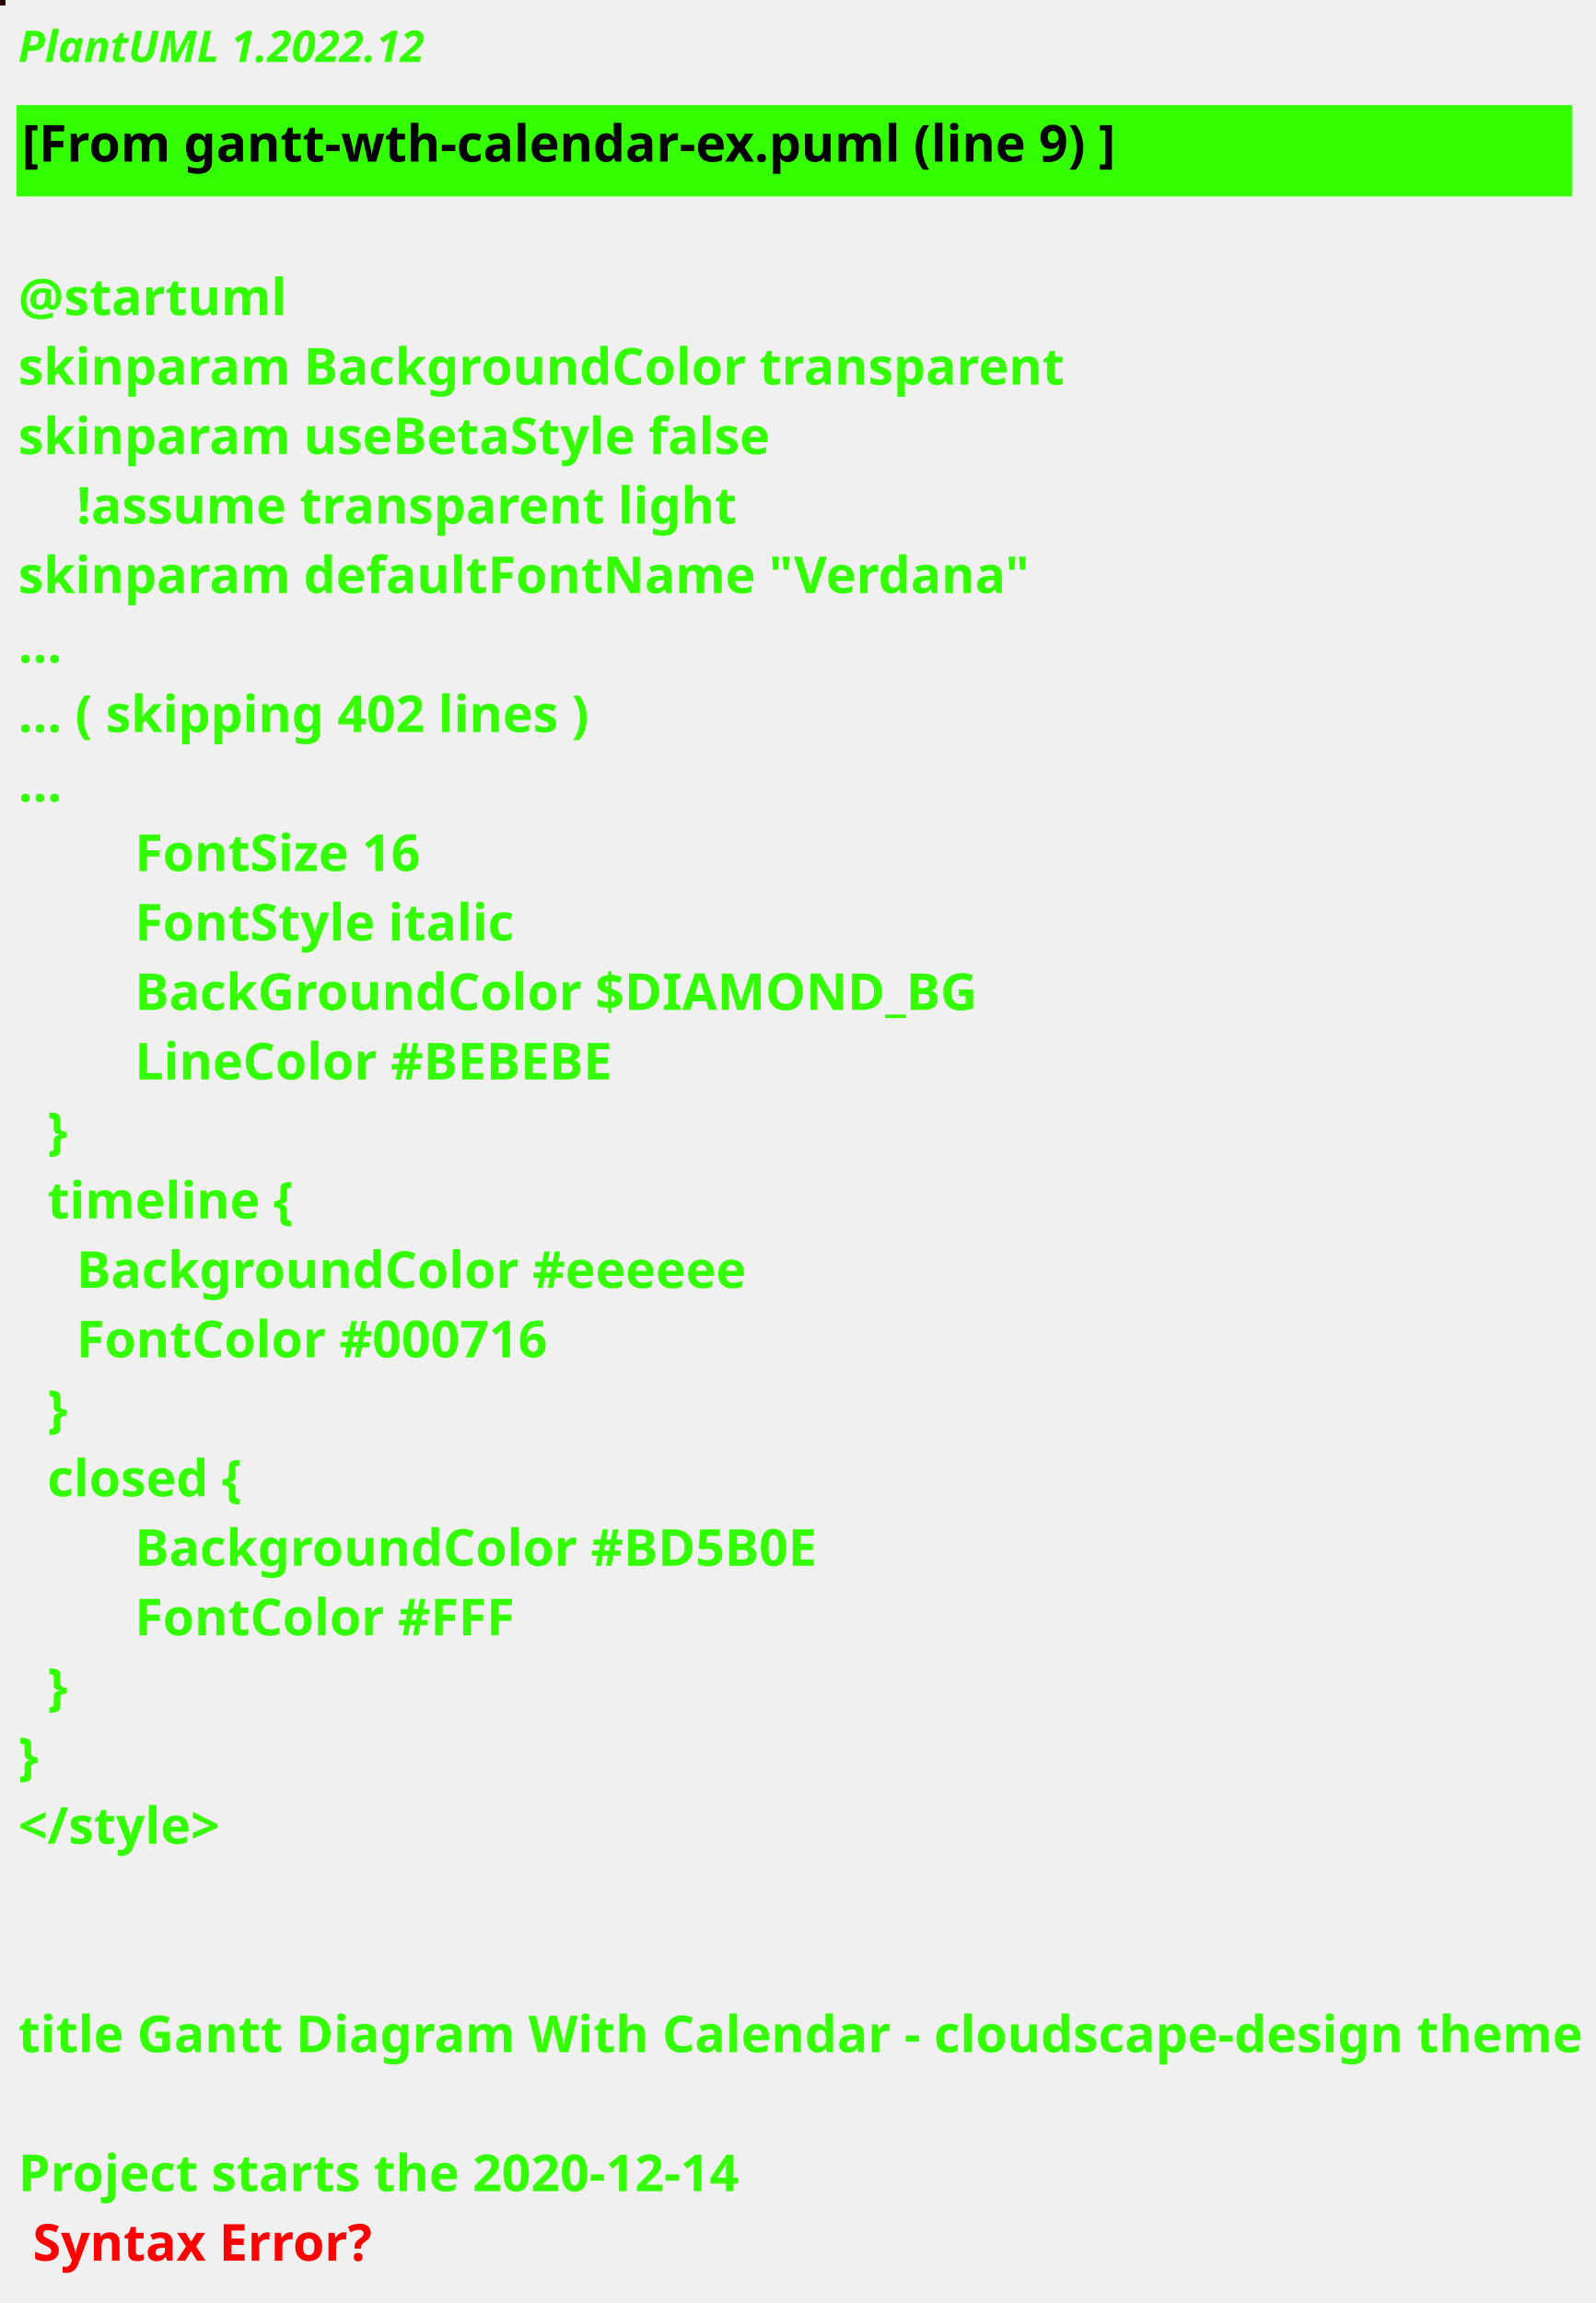
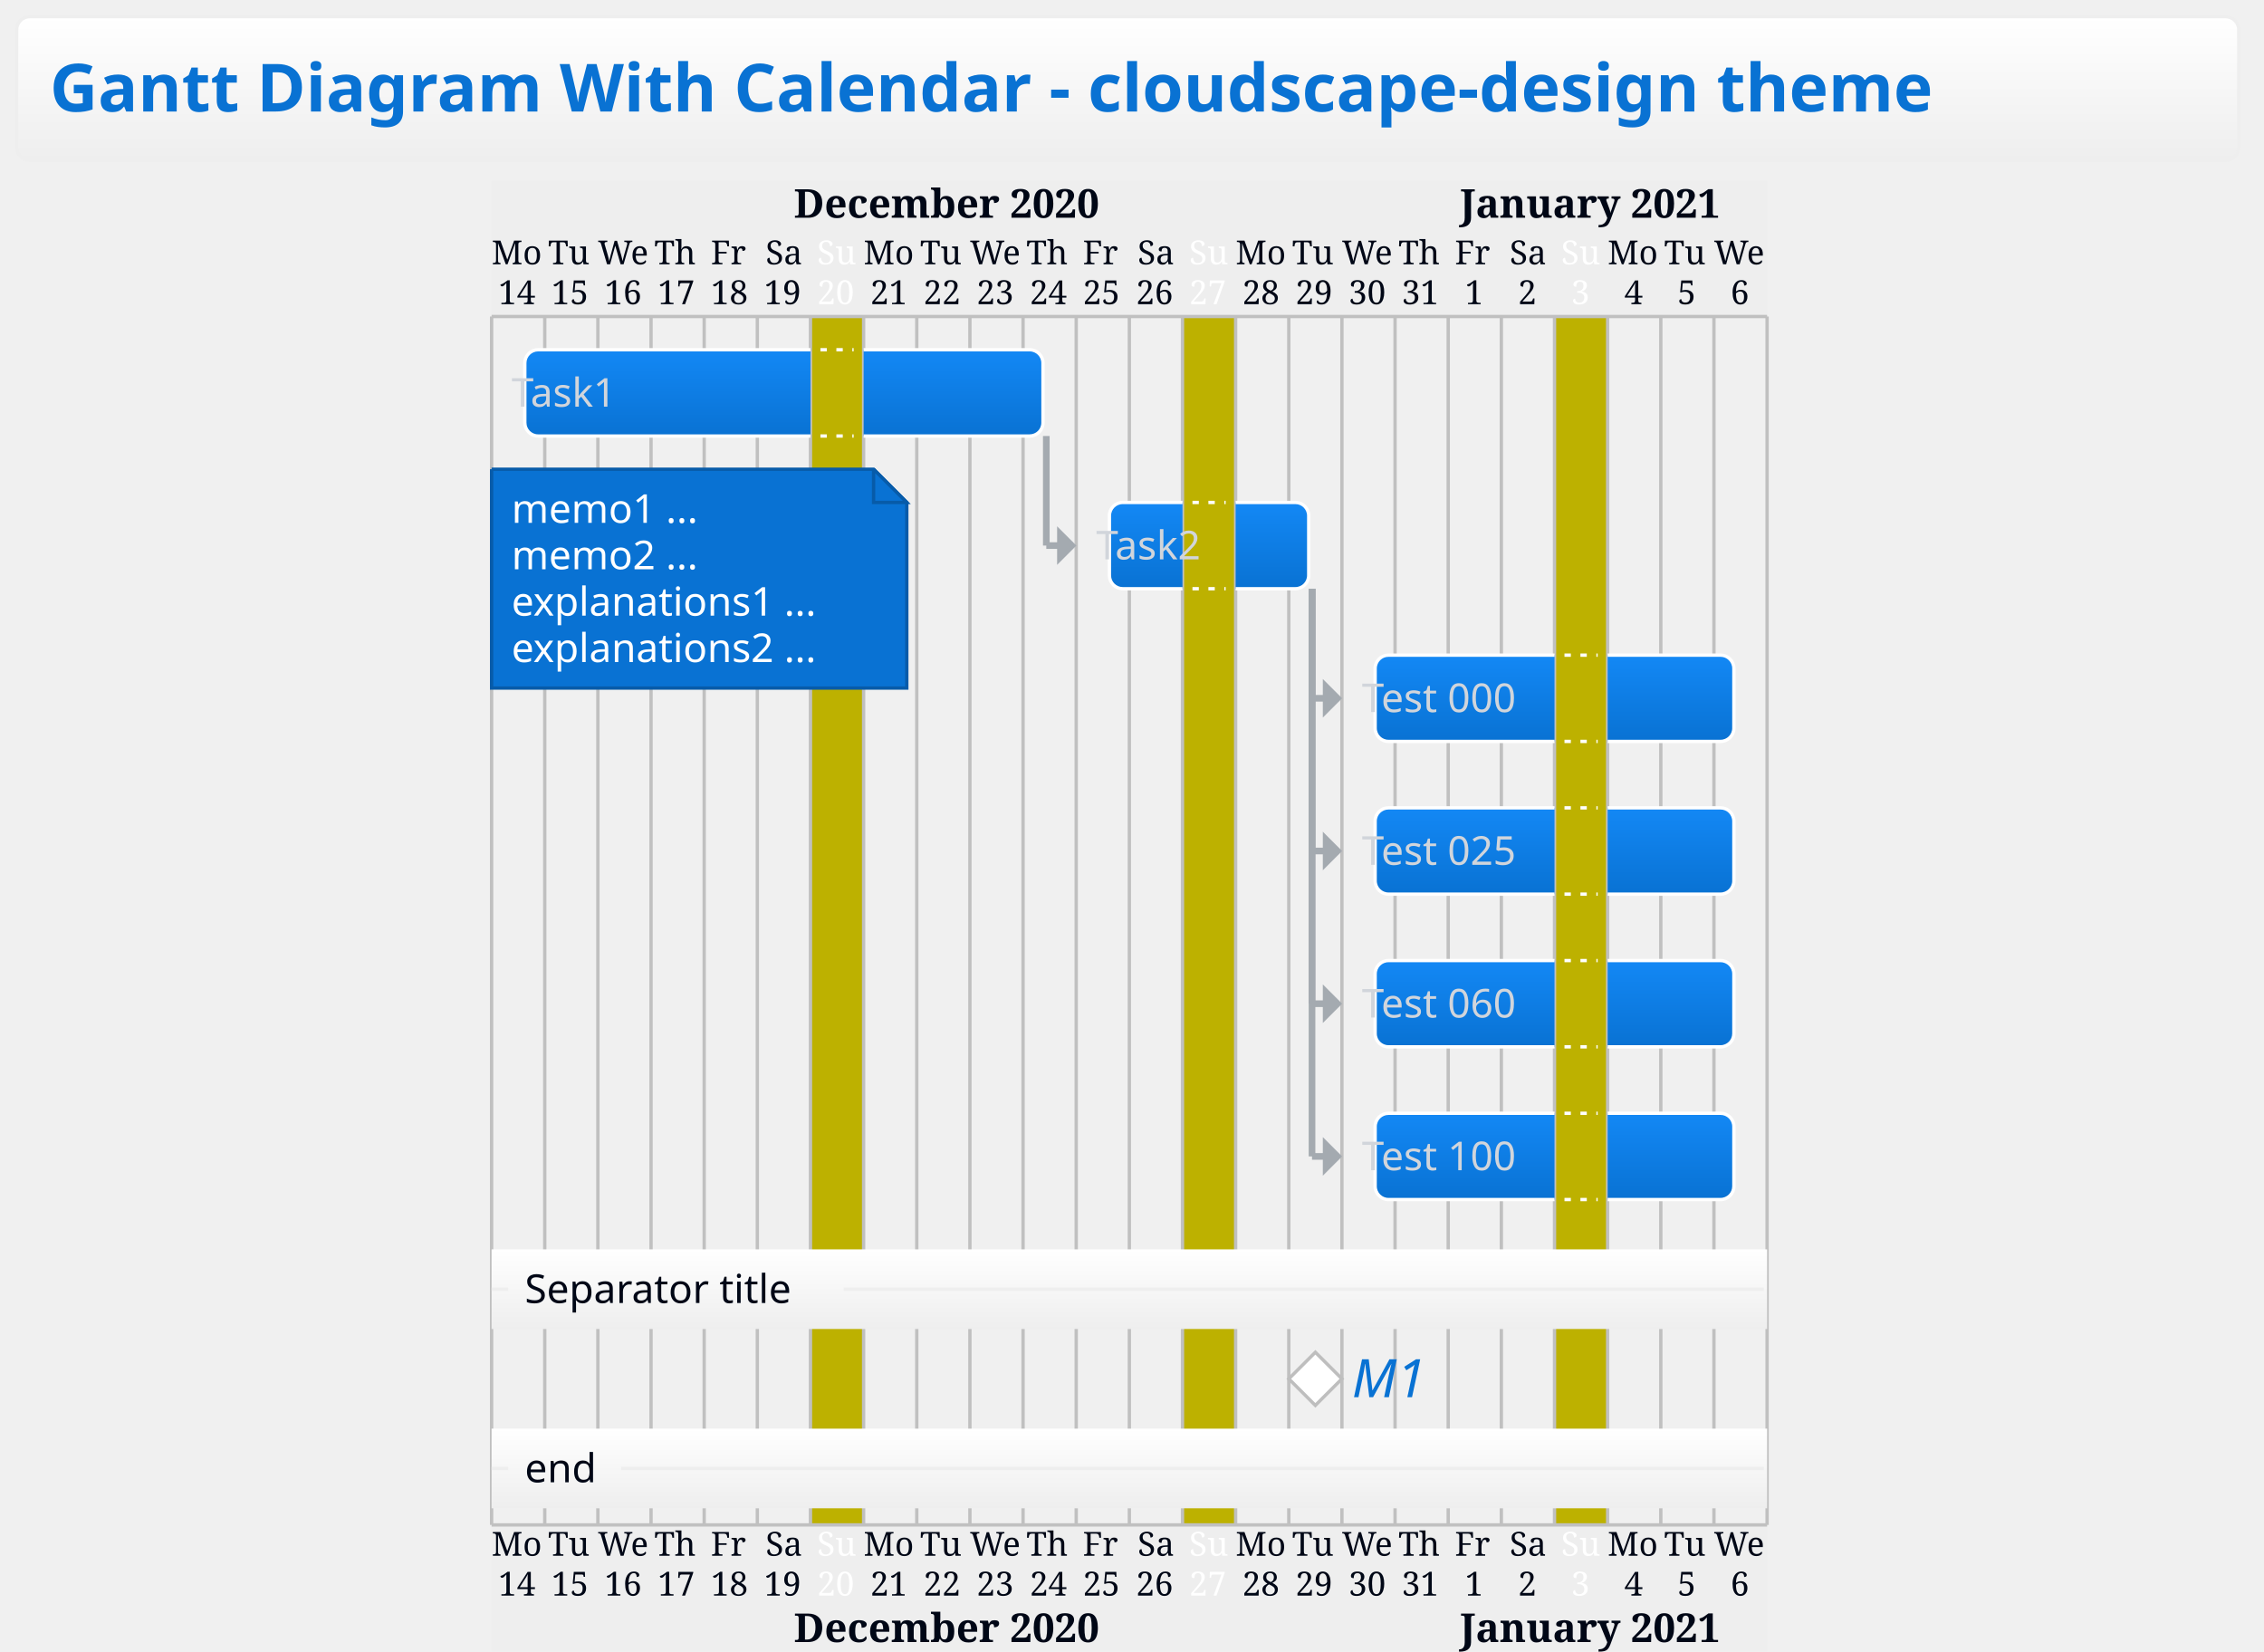
- <svg xmlns="http://www.w3.org/2000/svg" contentStyleType="text/css" height="632px" preserveAspectRatio="none" style="width:438px;height:632px;background:#000000;" version="1.1" viewBox="0 0 438 632" width="438px" zoomAndPan="magnify">
-   <defs />
+ <svg xmlns="http://www.w3.org/2000/svg" contentStyleType="text/css" height="518.75px" preserveAspectRatio="none" style="width:710px;height:518px;" version="1.1" viewBox="0 0 710 518" width="710.417px" zoomAndPan="magnify">
+   <defs>
+     <linearGradient id="g1hnu27xg2760l0" x1="50%" x2="50%" y1="0%" y2="100%">
+       <stop offset="0%" stop-color="#FFFFFF" />
+       <stop offset="100%" stop-color="#EEEEEE" />
+     </linearGradient>
+     <linearGradient id="g1hnu27xg2760l1" x1="50%" x2="50%" y1="0%" y2="100%">
+       <stop offset="0%" stop-color="#1388F5" />
+       <stop offset="100%" stop-color="#0972D3" />
+     </linearGradient>
+   </defs>
  <g>
-     <rect fill="#260400" height="1" style="stroke:#260400;stroke-width:1.0;" width="1" x="0" y="0" />
-     <text fill="#33FF02" font-family="sans-serif" font-size="12" font-style="italic" font-weight="bold" lengthAdjust="spacing" textLength="113" x="5" y="17">PlantUML 1.2022.12</text>
-     <rect fill="#33FF02" height="24.068" style="stroke:#33FF02;stroke-width:1.0;" width="426" x="5" y="29.344" />
-     <text fill="#000000" font-family="sans-serif" font-size="14" font-weight="bold" lengthAdjust="spacing" textLength="301" x="6" y="44.344">[From gantt-wth-calendar-ex.puml (line 9) ]</text>
-     <text fill="#33FF02" font-family="sans-serif" font-size="14" font-weight="bold" lengthAdjust="spacing" textLength="4" x="5" y="67.412"> </text>
-     <text fill="#33FF02" font-family="sans-serif" font-size="14" font-weight="bold" lengthAdjust="spacing" textLength="73" x="5" y="86.48">@startuml</text>
-     <text fill="#33FF02" font-family="sans-serif" font-size="14" font-weight="bold" lengthAdjust="spacing" textLength="285" x="5" y="105.548">skinparam BackgroundColor transparent</text>
-     <text fill="#33FF02" font-family="sans-serif" font-size="14" font-weight="bold" lengthAdjust="spacing" textLength="203" x="5" y="124.616">skinparam useBetaStyle false</text>
-     <text fill="#33FF02" font-family="sans-serif" font-size="14" font-weight="bold" lengthAdjust="spacing" textLength="179" x="21" y="143.684">!assume transparent light</text>
-     <text fill="#33FF02" font-family="sans-serif" font-size="14" font-weight="bold" lengthAdjust="spacing" textLength="299" x="5" y="162.752">skinparam defaultFontName       "Verdana"</text>
-     <text fill="#33FF02" font-family="sans-serif" font-size="14" font-weight="bold" lengthAdjust="spacing" textLength="12" x="5" y="181.82">...</text>
-     <text fill="#33FF02" font-family="sans-serif" font-size="14" font-weight="bold" lengthAdjust="spacing" textLength="158" x="5" y="200.887">... ( skipping 402 lines )</text>
-     <text fill="#33FF02" font-family="sans-serif" font-size="14" font-weight="bold" lengthAdjust="spacing" textLength="12" x="5" y="219.955">...</text>
-     <text fill="#33FF02" font-family="sans-serif" font-size="14" font-weight="bold" lengthAdjust="spacing" textLength="79" x="37" y="239.023">FontSize 16</text>
-     <text fill="#33FF02" font-family="sans-serif" font-size="14" font-weight="bold" lengthAdjust="spacing" textLength="103" x="37" y="258.091">FontStyle italic</text>
-     <text fill="#33FF02" font-family="sans-serif" font-size="14" font-weight="bold" lengthAdjust="spacing" textLength="229" x="37" y="277.159">BackGroundColor $DIAMOND_BG</text>
-     <text fill="#33FF02" font-family="sans-serif" font-size="14" font-weight="bold" lengthAdjust="spacing" textLength="130" x="37" y="296.227">LineColor #BEBEBE</text>
-     <text fill="#33FF02" font-family="sans-serif" font-size="14" font-weight="bold" lengthAdjust="spacing" textLength="6" x="13" y="315.295">}</text>
-     <text fill="#33FF02" font-family="sans-serif" font-size="14" font-weight="bold" lengthAdjust="spacing" textLength="67" x="13" y="334.363">timeline {</text>
-     <text fill="#33FF02" font-family="sans-serif" font-size="14" font-weight="bold" lengthAdjust="spacing" textLength="182" x="21" y="353.431">BackgroundColor #eeeeee</text>
-     <text fill="#33FF02" font-family="sans-serif" font-size="14" font-weight="bold" lengthAdjust="spacing" textLength="130" x="21" y="372.499">FontColor #000716</text>
-     <text fill="#33FF02" font-family="sans-serif" font-size="14" font-weight="bold" lengthAdjust="spacing" textLength="6" x="13" y="391.567">}</text>
-     <text fill="#33FF02" font-family="sans-serif" font-size="14" font-weight="bold" lengthAdjust="spacing" textLength="54" x="13" y="410.635">closed {</text>
-     <text fill="#33FF02" font-family="sans-serif" font-size="14" font-weight="bold" lengthAdjust="spacing" textLength="186" x="37" y="429.702">BackgroundColor #BD5B0E</text>
-     <text fill="#33FF02" font-family="sans-serif" font-size="14" font-weight="bold" lengthAdjust="spacing" textLength="106" x="37" y="448.77">FontColor #FFF</text>
-     <text fill="#33FF02" font-family="sans-serif" font-size="14" font-weight="bold" lengthAdjust="spacing" textLength="6" x="13" y="467.838">}</text>
-     <text fill="#33FF02" font-family="sans-serif" font-size="14" font-weight="bold" lengthAdjust="spacing" textLength="6" x="5" y="486.906">}</text>
-     <text fill="#33FF02" font-family="sans-serif" font-size="14" font-weight="bold" lengthAdjust="spacing" textLength="55" x="5" y="505.974">&lt;/style&gt;</text>
-     <text fill="#33FF02" font-family="sans-serif" font-size="14" font-weight="bold" lengthAdjust="spacing" textLength="4" x="5" y="525.042"> </text>
-     <text fill="#33FF02" font-family="sans-serif" font-size="14" font-weight="bold" lengthAdjust="spacing" textLength="4" x="5" y="544.11"> </text>
-     <text fill="#33FF02" font-family="sans-serif" font-size="14" font-weight="bold" lengthAdjust="spacing" textLength="426" x="5" y="563.178">title Gantt Diagram With Calendar - cloudscape-design theme</text>
-     <text fill="#33FF02" font-family="sans-serif" font-size="14" font-weight="bold" lengthAdjust="spacing" textLength="4" x="5" y="582.246"> </text>
-     <text fill="#33FF02" font-family="sans-serif" font-size="14" font-weight="bold" lengthAdjust="spacing" text-decoration="wavy underline" textLength="198" x="5" y="601.314">Project starts the 2020-12-14</text>
-     <text fill="#FF0000" font-family="sans-serif" font-size="14" font-weight="bold" lengthAdjust="spacing" textLength="93" x="9" y="620.382">Syntax Error?</text>
+     <rect fill="url(#g1hnu27xg2760l0)" height="45.085" id="_title" rx="4.167" ry="4.167" style="stroke:#EEEEEE;stroke-width:1.042;" width="696.875" x="5.208" y="5.208" />
+     <text fill="#0972D3" font-family="&quot;Verdana&quot;" font-size="20.833" font-weight="bold" lengthAdjust="spacing" textLength="676.042" x="15.625" y="34.963">Gantt Diagram With Calendar - cloudscape-design theme</text>
+     <rect fill="#EEEEEE" height="42.708" style="stroke:none;stroke-width:1.042;" width="400" x="154.167" y="56.543" />
+     <rect fill="#EEEEEE" height="39.583" style="stroke:none;stroke-width:1.042;" width="400" x="154.167" y="478.158" />
+     <rect fill="#BDB100" height="378.906" style="stroke:none;stroke-width:1.042;" width="16.667" x="254.167" y="99.251" />
+     <rect fill="#BDB100" height="378.906" style="stroke:none;stroke-width:1.042;" width="16.667" x="370.833" y="99.251" />
+     <rect fill="#BDB100" height="378.906" style="stroke:none;stroke-width:1.042;" width="16.667" x="487.5" y="99.251" />
+     <text fill="#000716" font-family="Serif" font-size="10.417" lengthAdjust="spacing" textLength="16.667" x="154.167" y="82.879">Mo</text>
+     <text fill="#000716" font-family="Serif" font-size="10.417" lengthAdjust="spacing" textLength="14.583" x="171.875" y="82.879">Tu</text>
+     <text fill="#000716" font-family="Serif" font-size="10.417" lengthAdjust="spacing" textLength="17.708" x="187.5" y="82.879">We</text>
+     <text fill="#000716" font-family="Serif" font-size="10.417" lengthAdjust="spacing" textLength="14.583" x="205.208" y="82.879">Th</text>
+     <text fill="#000716" font-family="Serif" font-size="10.417" lengthAdjust="spacing" textLength="12.5" x="222.917" y="82.879">Fr</text>
+     <text fill="#000716" font-family="Serif" font-size="10.417" lengthAdjust="spacing" textLength="11.458" x="240.104" y="82.879">Sa</text>
+     <text fill="#FFFFFF" font-family="Serif" font-size="10.417" lengthAdjust="spacing" textLength="12.5" x="256.25" y="82.879">Su</text>
+     <text fill="#000716" font-family="Serif" font-size="10.417" lengthAdjust="spacing" textLength="16.667" x="270.833" y="82.879">Mo</text>
+     <text fill="#000716" font-family="Serif" font-size="10.417" lengthAdjust="spacing" textLength="14.583" x="288.542" y="82.879">Tu</text>
+     <text fill="#000716" font-family="Serif" font-size="10.417" lengthAdjust="spacing" textLength="17.708" x="304.167" y="82.879">We</text>
+     <text fill="#000716" font-family="Serif" font-size="10.417" lengthAdjust="spacing" textLength="14.583" x="321.875" y="82.879">Th</text>
+     <text fill="#000716" font-family="Serif" font-size="10.417" lengthAdjust="spacing" textLength="12.5" x="339.583" y="82.879">Fr</text>
+     <text fill="#000716" font-family="Serif" font-size="10.417" lengthAdjust="spacing" textLength="11.458" x="356.771" y="82.879">Sa</text>
+     <text fill="#FFFFFF" font-family="Serif" font-size="10.417" lengthAdjust="spacing" textLength="12.5" x="372.917" y="82.879">Su</text>
+     <text fill="#000716" font-family="Serif" font-size="10.417" lengthAdjust="spacing" textLength="16.667" x="387.5" y="82.879">Mo</text>
+     <text fill="#000716" font-family="Serif" font-size="10.417" lengthAdjust="spacing" textLength="14.583" x="405.208" y="82.879">Tu</text>
+     <text fill="#000716" font-family="Serif" font-size="10.417" lengthAdjust="spacing" textLength="17.708" x="420.833" y="82.879">We</text>
+     <text fill="#000716" font-family="Serif" font-size="10.417" lengthAdjust="spacing" textLength="14.583" x="438.542" y="82.879">Th</text>
+     <text fill="#000716" font-family="Serif" font-size="10.417" lengthAdjust="spacing" textLength="12.5" x="456.25" y="82.879">Fr</text>
+     <text fill="#000716" font-family="Serif" font-size="10.417" lengthAdjust="spacing" textLength="11.458" x="473.438" y="82.879">Sa</text>
+     <text fill="#FFFFFF" font-family="Serif" font-size="10.417" lengthAdjust="spacing" textLength="12.5" x="489.583" y="82.879">Su</text>
+     <text fill="#000716" font-family="Serif" font-size="10.417" lengthAdjust="spacing" textLength="16.667" x="504.167" y="82.879">Mo</text>
+     <text fill="#000716" font-family="Serif" font-size="10.417" lengthAdjust="spacing" textLength="14.583" x="521.875" y="82.879">Tu</text>
+     <text fill="#000716" font-family="Serif" font-size="10.417" lengthAdjust="spacing" textLength="17.708" x="537.5" y="82.879">We</text>
+     <text fill="#000716" font-family="Serif" font-size="10.417" lengthAdjust="spacing" textLength="12.5" x="156.25" y="95.379">14</text>
+     <text fill="#000716" font-family="Serif" font-size="10.417" lengthAdjust="spacing" textLength="12.5" x="172.917" y="95.379">15</text>
+     <text fill="#000716" font-family="Serif" font-size="10.417" lengthAdjust="spacing" textLength="12.5" x="189.583" y="95.379">16</text>
+     <text fill="#000716" font-family="Serif" font-size="10.417" lengthAdjust="spacing" textLength="12.5" x="206.25" y="95.379">17</text>
+     <text fill="#000716" font-family="Serif" font-size="10.417" lengthAdjust="spacing" textLength="12.5" x="222.917" y="95.379">18</text>
+     <text fill="#000716" font-family="Serif" font-size="10.417" lengthAdjust="spacing" textLength="12.5" x="239.583" y="95.379">19</text>
+     <text fill="#FFFFFF" font-family="Serif" font-size="10.417" lengthAdjust="spacing" textLength="12.5" x="256.25" y="95.379">20</text>
+     <text fill="#000716" font-family="Serif" font-size="10.417" lengthAdjust="spacing" textLength="12.5" x="272.917" y="95.379">21</text>
+     <text fill="#000716" font-family="Serif" font-size="10.417" lengthAdjust="spacing" textLength="12.5" x="289.583" y="95.379">22</text>
+     <text fill="#000716" font-family="Serif" font-size="10.417" lengthAdjust="spacing" textLength="12.5" x="306.25" y="95.379">23</text>
+     <text fill="#000716" font-family="Serif" font-size="10.417" lengthAdjust="spacing" textLength="12.5" x="322.917" y="95.379">24</text>
+     <text fill="#000716" font-family="Serif" font-size="10.417" lengthAdjust="spacing" textLength="12.5" x="339.583" y="95.379">25</text>
+     <text fill="#000716" font-family="Serif" font-size="10.417" lengthAdjust="spacing" textLength="12.5" x="356.25" y="95.379">26</text>
+     <text fill="#FFFFFF" font-family="Serif" font-size="10.417" lengthAdjust="spacing" textLength="12.5" x="372.917" y="95.379">27</text>
+     <text fill="#000716" font-family="Serif" font-size="10.417" lengthAdjust="spacing" textLength="12.5" x="389.583" y="95.379">28</text>
+     <text fill="#000716" font-family="Serif" font-size="10.417" lengthAdjust="spacing" textLength="12.5" x="406.25" y="95.379">29</text>
+     <text fill="#000716" font-family="Serif" font-size="10.417" lengthAdjust="spacing" textLength="12.5" x="422.917" y="95.379">30</text>
+     <text fill="#000716" font-family="Serif" font-size="10.417" lengthAdjust="spacing" textLength="12.5" x="439.583" y="95.379">31</text>
+     <text fill="#000716" font-family="Serif" font-size="10.417" lengthAdjust="spacing" textLength="6.25" x="459.375" y="95.379">1</text>
+     <text fill="#000716" font-family="Serif" font-size="10.417" lengthAdjust="spacing" textLength="6.25" x="476.042" y="95.379">2</text>
+     <text fill="#FFFFFF" font-family="Serif" font-size="10.417" lengthAdjust="spacing" textLength="6.25" x="492.708" y="95.379">3</text>
+     <text fill="#000716" font-family="Serif" font-size="10.417" lengthAdjust="spacing" textLength="6.25" x="509.375" y="95.379">4</text>
+     <text fill="#000716" font-family="Serif" font-size="10.417" lengthAdjust="spacing" textLength="6.25" x="526.042" y="95.379">5</text>
+     <text fill="#000716" font-family="Serif" font-size="10.417" lengthAdjust="spacing" textLength="6.25" x="542.708" y="95.379">6</text>
+     <text fill="#000716" font-family="Serif" font-size="12.5" font-weight="bold" lengthAdjust="spacing" textLength="110.417" x="248.958" y="68.28">December 2020</text>
+     <text fill="#000716" font-family="Serif" font-size="12.5" font-weight="bold" lengthAdjust="spacing" textLength="92.708" x="457.812" y="68.28">January 2021</text>
+     <line style="stroke:#C0C0C0;stroke-width:1.042;" x1="154.167" x2="154.167" y1="99.251" y2="478.158" />
+     <line style="stroke:#C0C0C0;stroke-width:1.042;" x1="170.833" x2="170.833" y1="99.251" y2="478.158" />
+     <line style="stroke:#C0C0C0;stroke-width:1.042;" x1="187.5" x2="187.5" y1="99.251" y2="478.158" />
+     <line style="stroke:#C0C0C0;stroke-width:1.042;" x1="204.167" x2="204.167" y1="99.251" y2="478.158" />
+     <line style="stroke:#C0C0C0;stroke-width:1.042;" x1="220.833" x2="220.833" y1="99.251" y2="478.158" />
+     <line style="stroke:#C0C0C0;stroke-width:1.042;" x1="237.5" x2="237.5" y1="99.251" y2="478.158" />
+     <line style="stroke:#C0C0C0;stroke-width:1.042;" x1="254.167" x2="254.167" y1="99.251" y2="478.158" />
+     <line style="stroke:#C0C0C0;stroke-width:1.042;" x1="270.833" x2="270.833" y1="99.251" y2="478.158" />
+     <line style="stroke:#C0C0C0;stroke-width:1.042;" x1="287.5" x2="287.5" y1="99.251" y2="478.158" />
+     <line style="stroke:#C0C0C0;stroke-width:1.042;" x1="304.167" x2="304.167" y1="99.251" y2="478.158" />
+     <line style="stroke:#C0C0C0;stroke-width:1.042;" x1="320.833" x2="320.833" y1="99.251" y2="478.158" />
+     <line style="stroke:#C0C0C0;stroke-width:1.042;" x1="337.5" x2="337.5" y1="99.251" y2="478.158" />
+     <line style="stroke:#C0C0C0;stroke-width:1.042;" x1="354.167" x2="354.167" y1="99.251" y2="478.158" />
+     <line style="stroke:#C0C0C0;stroke-width:1.042;" x1="370.833" x2="370.833" y1="99.251" y2="478.158" />
+     <line style="stroke:#C0C0C0;stroke-width:1.042;" x1="387.5" x2="387.5" y1="99.251" y2="478.158" />
+     <line style="stroke:#C0C0C0;stroke-width:1.042;" x1="404.167" x2="404.167" y1="99.251" y2="478.158" />
+     <line style="stroke:#C0C0C0;stroke-width:1.042;" x1="420.833" x2="420.833" y1="99.251" y2="478.158" />
+     <line style="stroke:#C0C0C0;stroke-width:1.042;" x1="437.5" x2="437.5" y1="99.251" y2="478.158" />
+     <line style="stroke:#C0C0C0;stroke-width:1.042;" x1="454.167" x2="454.167" y1="99.251" y2="478.158" />
+     <line style="stroke:#C0C0C0;stroke-width:1.042;" x1="470.833" x2="470.833" y1="99.251" y2="478.158" />
+     <line style="stroke:#C0C0C0;stroke-width:1.042;" x1="487.5" x2="487.5" y1="99.251" y2="478.158" />
+     <line style="stroke:#C0C0C0;stroke-width:1.042;" x1="504.167" x2="504.167" y1="99.251" y2="478.158" />
+     <line style="stroke:#C0C0C0;stroke-width:1.042;" x1="520.833" x2="520.833" y1="99.251" y2="478.158" />
+     <line style="stroke:#C0C0C0;stroke-width:1.042;" x1="537.5" x2="537.5" y1="99.251" y2="478.158" />
+     <line style="stroke:#C0C0C0;stroke-width:1.042;" x1="554.167" x2="554.167" y1="99.251" y2="478.158" />
+     <line style="stroke:#C0C0C0;stroke-width:1.042;" x1="154.167" x2="554.167" y1="99.251" y2="99.251" />
+     <line style="stroke:#C0C0C0;stroke-width:1.042;" x1="154.167" x2="554.167" y1="478.158" y2="478.158" />
+     <line style="stroke:#A4AAB0;stroke-width:2.083;" x1="328.125" x2="328.125" y1="136.719" y2="171.077" />
+     <line style="stroke:#A4AAB0;stroke-width:2.083;" x1="328.125" x2="336.458" y1="171.077" y2="171.077" />
+     <polygon fill="#A4AAB0" points="332.292,166.911,332.292,171.077,332.292,175.244,336.458,171.077" style="stroke:#A4AAB0;stroke-width:1.562;" />
+     <line style="stroke:#A4AAB0;stroke-width:2.083;" x1="411.458" x2="411.458" y1="184.603" y2="218.962" />
+     <line style="stroke:#A4AAB0;stroke-width:2.083;" x1="411.458" x2="419.792" y1="218.962" y2="218.962" />
+     <polygon fill="#A4AAB0" points="415.625,214.795,415.625,218.962,415.625,223.128,419.792,218.962" style="stroke:#A4AAB0;stroke-width:1.562;" />
+     <line style="stroke:#A4AAB0;stroke-width:2.083;" x1="411.458" x2="411.458" y1="184.603" y2="266.846" />
+     <line style="stroke:#A4AAB0;stroke-width:2.083;" x1="411.458" x2="419.792" y1="266.846" y2="266.846" />
+     <polygon fill="#A4AAB0" points="415.625,262.679,415.625,266.846,415.625,271.012,419.792,266.846" style="stroke:#A4AAB0;stroke-width:1.562;" />
+     <line style="stroke:#A4AAB0;stroke-width:2.083;" x1="411.458" x2="411.458" y1="184.603" y2="314.73" />
+     <line style="stroke:#A4AAB0;stroke-width:2.083;" x1="411.458" x2="419.792" y1="314.73" y2="314.73" />
+     <polygon fill="#A4AAB0" points="415.625,310.563,415.625,314.73,415.625,318.897,419.792,314.73" style="stroke:#A4AAB0;stroke-width:1.562;" />
+     <line style="stroke:#A4AAB0;stroke-width:2.083;" x1="411.458" x2="411.458" y1="184.603" y2="362.614" />
+     <line style="stroke:#A4AAB0;stroke-width:2.083;" x1="411.458" x2="419.792" y1="362.614" y2="362.614" />
+     <polygon fill="#A4AAB0" points="415.625,358.447,415.625,362.614,415.625,366.781,419.792,362.614" style="stroke:#A4AAB0;stroke-width:1.562;" />
+     <path d="M154.167,147.135 L154.167,215.755 L284.375,215.755 L284.375,157.552 L273.958,147.135 L154.167,147.135 " fill="#0972D3" style="stroke:#075BA9;stroke-width:1.042;" />
+     <path d="M273.958,147.135 L273.958,157.552 L284.375,157.552 L273.958,147.135 " fill="#0972D3" style="stroke:#075BA9;stroke-width:1.042;" />
+     <text fill="#FFFFFF" font-family="&quot;Verdana&quot;" font-size="12.5" lengthAdjust="spacing" textLength="64.583" x="160.417" y="163.946">memo1 ...</text>
+     <text fill="#FFFFFF" font-family="&quot;Verdana&quot;" font-size="12.5" lengthAdjust="spacing" textLength="64.583" x="160.417" y="178.497">memo2 ...</text>
+     <text fill="#FFFFFF" font-family="&quot;Verdana&quot;" font-size="12.5" lengthAdjust="spacing" textLength="108.333" x="160.417" y="193.048">explanations1 ...</text>
+     <text fill="#FFFFFF" font-family="&quot;Verdana&quot;" font-size="12.5" lengthAdjust="spacing" textLength="108.333" x="160.417" y="207.599">explanations2 ...</text>
+     <path d="M254.167,136.719 L168.75,136.719 A4.167,4.167 0 0 1 164.583,132.552 L164.583,113.835 A4.167,4.167 0 0 1 168.75,109.668 L254.167,109.668 " fill="url(#g1hnu27xg2760l1)" style="stroke:#FFFFFF;stroke-width:1.042;" />
+     <path d="M270.833,109.668 L322.917,109.668 A4.167,4.167 0 0 1 327.083,113.835 L327.083,132.552 A4.167,4.167 0 0 1 322.917,136.719 L270.833,136.719 " fill="url(#g1hnu27xg2760l1)" style="stroke:#FFFFFF;stroke-width:1.042;" />
+     <line style="stroke:#FFFFFF;stroke-width:1.042;stroke-dasharray:2.0,3.0;" x1="257.292" x2="267.708" y1="109.668" y2="109.668" />
+     <line style="stroke:#FFFFFF;stroke-width:1.042;stroke-dasharray:2.0,3.0;" x1="257.292" x2="267.708" y1="136.719" y2="136.719" />
+     <path d="M370.833,184.603 L352.083,184.603 A4.167,4.167 0 0 1 347.917,180.436 L347.917,161.719 A4.167,4.167 0 0 1 352.083,157.552 L370.833,157.552 " fill="url(#g1hnu27xg2760l1)" style="stroke:#FFFFFF;stroke-width:1.042;" />
+     <path d="M387.5,157.552 L406.25,157.552 A4.167,4.167 0 0 1 410.417,161.719 L410.417,180.436 A4.167,4.167 0 0 1 406.25,184.603 L387.5,184.603 " fill="url(#g1hnu27xg2760l1)" style="stroke:#FFFFFF;stroke-width:1.042;" />
+     <line style="stroke:#FFFFFF;stroke-width:1.042;stroke-dasharray:2.0,3.0;" x1="373.958" x2="384.375" y1="157.552" y2="157.552" />
+     <line style="stroke:#FFFFFF;stroke-width:1.042;stroke-dasharray:2.0,3.0;" x1="373.958" x2="384.375" y1="184.603" y2="184.603" />
+     <path d="M487.5,232.487 L435.417,232.487 A4.167,4.167 0 0 1 431.25,228.32 L431.25,209.603 A4.167,4.167 0 0 1 435.417,205.436 L487.5,205.436 " fill="url(#g1hnu27xg2760l1)" style="stroke:#FFFFFF;stroke-width:1.042;" />
+     <path d="M504.167,205.436 L539.583,205.436 A4.167,4.167 0 0 1 543.75,209.603 L543.75,228.32 A4.167,4.167 0 0 1 539.583,232.487 L504.167,232.487 " fill="url(#g1hnu27xg2760l1)" style="stroke:#FFFFFF;stroke-width:1.042;" />
+     <line style="stroke:#FFFFFF;stroke-width:1.042;stroke-dasharray:2.0,3.0;" x1="490.625" x2="501.042" y1="205.436" y2="205.436" />
+     <line style="stroke:#FFFFFF;stroke-width:1.042;stroke-dasharray:2.0,3.0;" x1="490.625" x2="501.042" y1="232.487" y2="232.487" />
+     <path d="M487.5,280.371 L435.417,280.371 A4.167,4.167 0 0 1 431.25,276.204 L431.25,257.487 A4.167,4.167 0 0 1 435.417,253.32 L487.5,253.32 " fill="url(#g1hnu27xg2760l1)" style="stroke:#FFFFFF;stroke-width:1.042;" />
+     <path d="M504.167,253.32 L539.583,253.32 A4.167,4.167 0 0 1 543.75,257.487 L543.75,276.204 A4.167,4.167 0 0 1 539.583,280.371 L504.167,280.371 " fill="url(#g1hnu27xg2760l1)" style="stroke:#FFFFFF;stroke-width:1.042;" />
+     <line style="stroke:#FFFFFF;stroke-width:1.042;stroke-dasharray:2.0,3.0;" x1="490.625" x2="501.042" y1="253.32" y2="253.32" />
+     <line style="stroke:#FFFFFF;stroke-width:1.042;stroke-dasharray:2.0,3.0;" x1="490.625" x2="501.042" y1="280.371" y2="280.371" />
+     <path d="M487.5,328.255 L435.417,328.255 A4.167,4.167 0 0 1 431.25,324.089 L431.25,305.371 A4.167,4.167 0 0 1 435.417,301.204 L487.5,301.204 " fill="url(#g1hnu27xg2760l1)" style="stroke:#FFFFFF;stroke-width:1.042;" />
+     <path d="M504.167,301.204 L539.583,301.204 A4.167,4.167 0 0 1 543.75,305.371 L543.75,324.089 A4.167,4.167 0 0 1 539.583,328.255 L504.167,328.255 " fill="url(#g1hnu27xg2760l1)" style="stroke:#FFFFFF;stroke-width:1.042;" />
+     <line style="stroke:#FFFFFF;stroke-width:1.042;stroke-dasharray:2.0,3.0;" x1="490.625" x2="501.042" y1="301.204" y2="301.204" />
+     <line style="stroke:#FFFFFF;stroke-width:1.042;stroke-dasharray:2.0,3.0;" x1="490.625" x2="501.042" y1="328.255" y2="328.255" />
+     <path d="M487.5,376.139 L435.417,376.139 A4.167,4.167 0 0 1 431.25,371.973 L431.25,353.255 A4.167,4.167 0 0 1 435.417,349.089 L487.5,349.089 " fill="url(#g1hnu27xg2760l1)" style="stroke:#FFFFFF;stroke-width:1.042;" />
+     <path d="M504.167,349.089 L539.583,349.089 A4.167,4.167 0 0 1 543.75,353.255 L543.75,371.973 A4.167,4.167 0 0 1 539.583,376.139 L504.167,376.139 " fill="url(#g1hnu27xg2760l1)" style="stroke:#FFFFFF;stroke-width:1.042;" />
+     <line style="stroke:#FFFFFF;stroke-width:1.042;stroke-dasharray:2.0,3.0;" x1="490.625" x2="501.042" y1="349.089" y2="349.089" />
+     <line style="stroke:#FFFFFF;stroke-width:1.042;stroke-dasharray:2.0,3.0;" x1="490.625" x2="501.042" y1="376.139" y2="376.139" />
+     <rect fill="url(#g1hnu27xg2760l0)" height="24.967" style="stroke:none;stroke-width:1.042;" width="400" x="154.167" y="391.764" />
+     <line style="stroke:#EEEEEE;stroke-width:1.042;" x1="154.167" x2="159.375" y1="404.248" y2="404.248" />
+     <line style="stroke:#EEEEEE;stroke-width:1.042;" x1="264.583" x2="553.125" y1="404.248" y2="404.248" />
+     <polygon fill="#FFFFFF" points="412.5,424.023,420.833,432.357,412.5,440.69,404.167,432.357" style="stroke:#BEBEBE;stroke-width:1.042;" />
+     <rect fill="url(#g1hnu27xg2760l0)" height="24.967" style="stroke:none;stroke-width:1.042;" width="400" x="154.167" y="447.982" />
+     <line style="stroke:#EEEEEE;stroke-width:1.042;" x1="154.167" x2="159.375" y1="460.466" y2="460.466" />
+     <line style="stroke:#EEEEEE;stroke-width:1.042;" x1="194.792" x2="553.125" y1="460.466" y2="460.466" />
+     <text fill="#D1D5DB" font-family="&quot;Verdana&quot;" font-size="12.5" lengthAdjust="spacing" textLength="38.542" x="160.417" y="127.521">Task1</text>
+     <text fill="#D1D5DB" font-family="&quot;Verdana&quot;" font-size="12.5" lengthAdjust="spacing" textLength="38.542" x="343.75" y="175.405">Task2</text>
+     <text fill="#D1D5DB" font-family="&quot;Verdana&quot;" font-size="12.5" lengthAdjust="spacing" textLength="61.458" x="427.083" y="223.289">Test  000</text>
+     <text fill="#D1D5DB" font-family="&quot;Verdana&quot;" font-size="12.5" lengthAdjust="spacing" textLength="61.458" x="427.083" y="271.173">Test  025</text>
+     <text fill="#D1D5DB" font-family="&quot;Verdana&quot;" font-size="12.5" lengthAdjust="spacing" textLength="61.458" x="427.083" y="319.057">Test  060</text>
+     <text fill="#D1D5DB" font-family="&quot;Verdana&quot;" font-size="12.5" lengthAdjust="spacing" textLength="61.458" x="427.083" y="366.941">Test  100</text>
+     <text fill="#000716" font-family="&quot;Verdana&quot;" font-size="12.5" lengthAdjust="spacing" textLength="94.792" x="164.583" y="408.575">Separator title</text>
+     <text fill="#0972D3" font-family="&quot;Verdana&quot;" font-size="16.667" font-style="italic" lengthAdjust="spacing" textLength="25" x="423.958" y="438.127">M1</text>
+     <text fill="#000716" font-family="&quot;Verdana&quot;" font-size="12.5" lengthAdjust="spacing" textLength="25" x="164.583" y="464.793">end</text>
+     <text fill="#000716" font-family="Serif" font-size="10.417" lengthAdjust="spacing" textLength="12.5" x="156.25" y="500.327">14</text>
+     <text fill="#000716" font-family="Serif" font-size="10.417" lengthAdjust="spacing" textLength="12.5" x="172.917" y="500.327">15</text>
+     <text fill="#000716" font-family="Serif" font-size="10.417" lengthAdjust="spacing" textLength="12.5" x="189.583" y="500.327">16</text>
+     <text fill="#000716" font-family="Serif" font-size="10.417" lengthAdjust="spacing" textLength="12.5" x="206.25" y="500.327">17</text>
+     <text fill="#000716" font-family="Serif" font-size="10.417" lengthAdjust="spacing" textLength="12.5" x="222.917" y="500.327">18</text>
+     <text fill="#000716" font-family="Serif" font-size="10.417" lengthAdjust="spacing" textLength="12.5" x="239.583" y="500.327">19</text>
+     <text fill="#FFFFFF" font-family="Serif" font-size="10.417" lengthAdjust="spacing" textLength="12.5" x="256.25" y="500.327">20</text>
+     <text fill="#000716" font-family="Serif" font-size="10.417" lengthAdjust="spacing" textLength="12.5" x="272.917" y="500.327">21</text>
+     <text fill="#000716" font-family="Serif" font-size="10.417" lengthAdjust="spacing" textLength="12.5" x="289.583" y="500.327">22</text>
+     <text fill="#000716" font-family="Serif" font-size="10.417" lengthAdjust="spacing" textLength="12.5" x="306.25" y="500.327">23</text>
+     <text fill="#000716" font-family="Serif" font-size="10.417" lengthAdjust="spacing" textLength="12.5" x="322.917" y="500.327">24</text>
+     <text fill="#000716" font-family="Serif" font-size="10.417" lengthAdjust="spacing" textLength="12.5" x="339.583" y="500.327">25</text>
+     <text fill="#000716" font-family="Serif" font-size="10.417" lengthAdjust="spacing" textLength="12.5" x="356.25" y="500.327">26</text>
+     <text fill="#FFFFFF" font-family="Serif" font-size="10.417" lengthAdjust="spacing" textLength="12.5" x="372.917" y="500.327">27</text>
+     <text fill="#000716" font-family="Serif" font-size="10.417" lengthAdjust="spacing" textLength="12.5" x="389.583" y="500.327">28</text>
+     <text fill="#000716" font-family="Serif" font-size="10.417" lengthAdjust="spacing" textLength="12.5" x="406.25" y="500.327">29</text>
+     <text fill="#000716" font-family="Serif" font-size="10.417" lengthAdjust="spacing" textLength="12.5" x="422.917" y="500.327">30</text>
+     <text fill="#000716" font-family="Serif" font-size="10.417" lengthAdjust="spacing" textLength="12.5" x="439.583" y="500.327">31</text>
+     <text fill="#000716" font-family="Serif" font-size="10.417" lengthAdjust="spacing" textLength="6.25" x="459.375" y="500.327">1</text>
+     <text fill="#000716" font-family="Serif" font-size="10.417" lengthAdjust="spacing" textLength="6.25" x="476.042" y="500.327">2</text>
+     <text fill="#FFFFFF" font-family="Serif" font-size="10.417" lengthAdjust="spacing" textLength="6.25" x="492.708" y="500.327">3</text>
+     <text fill="#000716" font-family="Serif" font-size="10.417" lengthAdjust="spacing" textLength="6.25" x="509.375" y="500.327">4</text>
+     <text fill="#000716" font-family="Serif" font-size="10.417" lengthAdjust="spacing" textLength="6.25" x="526.042" y="500.327">5</text>
+     <text fill="#000716" font-family="Serif" font-size="10.417" lengthAdjust="spacing" textLength="6.25" x="542.708" y="500.327">6</text>
+     <text fill="#000716" font-family="Serif" font-size="10.417" lengthAdjust="spacing" textLength="16.667" x="154.167" y="487.827">Mo</text>
+     <text fill="#000716" font-family="Serif" font-size="10.417" lengthAdjust="spacing" textLength="14.583" x="171.875" y="487.827">Tu</text>
+     <text fill="#000716" font-family="Serif" font-size="10.417" lengthAdjust="spacing" textLength="17.708" x="187.5" y="487.827">We</text>
+     <text fill="#000716" font-family="Serif" font-size="10.417" lengthAdjust="spacing" textLength="14.583" x="205.208" y="487.827">Th</text>
+     <text fill="#000716" font-family="Serif" font-size="10.417" lengthAdjust="spacing" textLength="12.5" x="222.917" y="487.827">Fr</text>
+     <text fill="#000716" font-family="Serif" font-size="10.417" lengthAdjust="spacing" textLength="11.458" x="240.104" y="487.827">Sa</text>
+     <text fill="#FFFFFF" font-family="Serif" font-size="10.417" lengthAdjust="spacing" textLength="12.5" x="256.25" y="487.827">Su</text>
+     <text fill="#000716" font-family="Serif" font-size="10.417" lengthAdjust="spacing" textLength="16.667" x="270.833" y="487.827">Mo</text>
+     <text fill="#000716" font-family="Serif" font-size="10.417" lengthAdjust="spacing" textLength="14.583" x="288.542" y="487.827">Tu</text>
+     <text fill="#000716" font-family="Serif" font-size="10.417" lengthAdjust="spacing" textLength="17.708" x="304.167" y="487.827">We</text>
+     <text fill="#000716" font-family="Serif" font-size="10.417" lengthAdjust="spacing" textLength="14.583" x="321.875" y="487.827">Th</text>
+     <text fill="#000716" font-family="Serif" font-size="10.417" lengthAdjust="spacing" textLength="12.5" x="339.583" y="487.827">Fr</text>
+     <text fill="#000716" font-family="Serif" font-size="10.417" lengthAdjust="spacing" textLength="11.458" x="356.771" y="487.827">Sa</text>
+     <text fill="#FFFFFF" font-family="Serif" font-size="10.417" lengthAdjust="spacing" textLength="12.5" x="372.917" y="487.827">Su</text>
+     <text fill="#000716" font-family="Serif" font-size="10.417" lengthAdjust="spacing" textLength="16.667" x="387.5" y="487.827">Mo</text>
+     <text fill="#000716" font-family="Serif" font-size="10.417" lengthAdjust="spacing" textLength="14.583" x="405.208" y="487.827">Tu</text>
+     <text fill="#000716" font-family="Serif" font-size="10.417" lengthAdjust="spacing" textLength="17.708" x="420.833" y="487.827">We</text>
+     <text fill="#000716" font-family="Serif" font-size="10.417" lengthAdjust="spacing" textLength="14.583" x="438.542" y="487.827">Th</text>
+     <text fill="#000716" font-family="Serif" font-size="10.417" lengthAdjust="spacing" textLength="12.5" x="456.25" y="487.827">Fr</text>
+     <text fill="#000716" font-family="Serif" font-size="10.417" lengthAdjust="spacing" textLength="11.458" x="473.438" y="487.827">Sa</text>
+     <text fill="#FFFFFF" font-family="Serif" font-size="10.417" lengthAdjust="spacing" textLength="12.5" x="489.583" y="487.827">Su</text>
+     <text fill="#000716" font-family="Serif" font-size="10.417" lengthAdjust="spacing" textLength="16.667" x="504.167" y="487.827">Mo</text>
+     <text fill="#000716" font-family="Serif" font-size="10.417" lengthAdjust="spacing" textLength="14.583" x="521.875" y="487.827">Tu</text>
+     <text fill="#000716" font-family="Serif" font-size="10.417" lengthAdjust="spacing" textLength="17.708" x="537.5" y="487.827">We</text>
+     <text fill="#000716" font-family="Serif" font-size="12.5" font-weight="bold" lengthAdjust="spacing" textLength="110.417" x="248.958" y="514.895">December 2020</text>
+     <text fill="#000716" font-family="Serif" font-size="12.5" font-weight="bold" lengthAdjust="spacing" textLength="92.708" x="457.812" y="514.895">January 2021</text>
  </g>
</svg>
